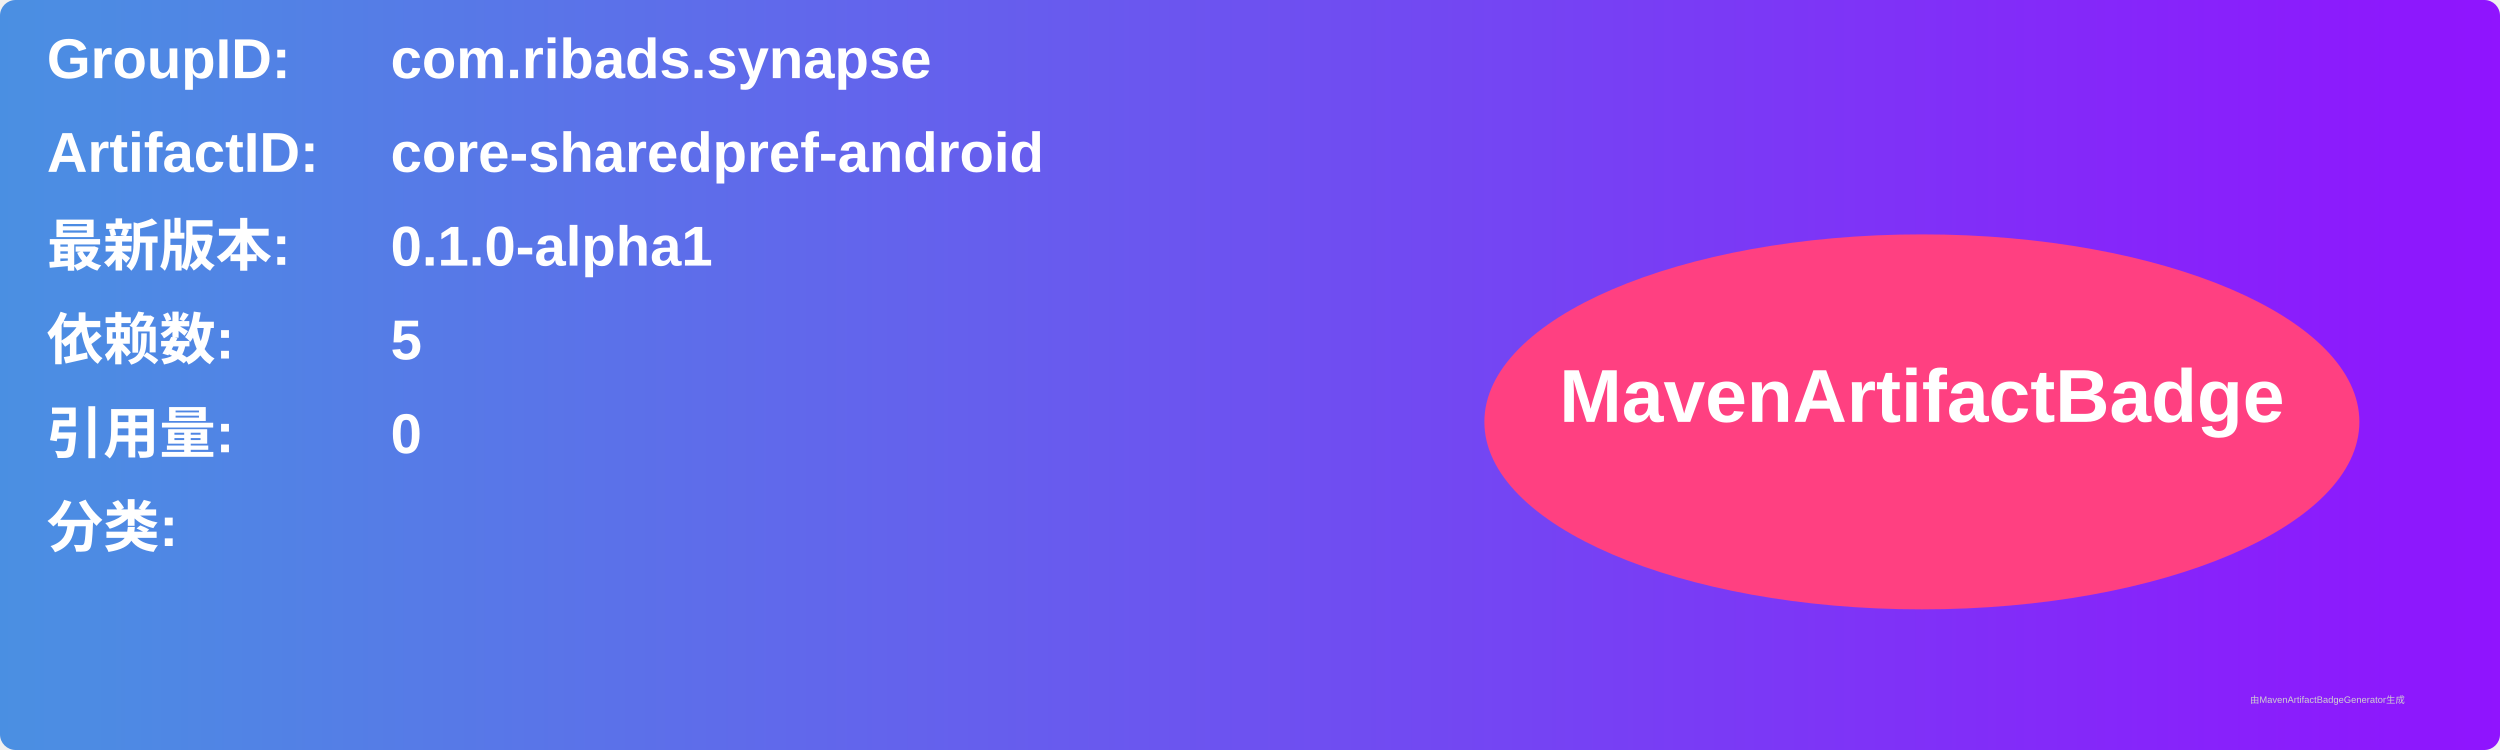
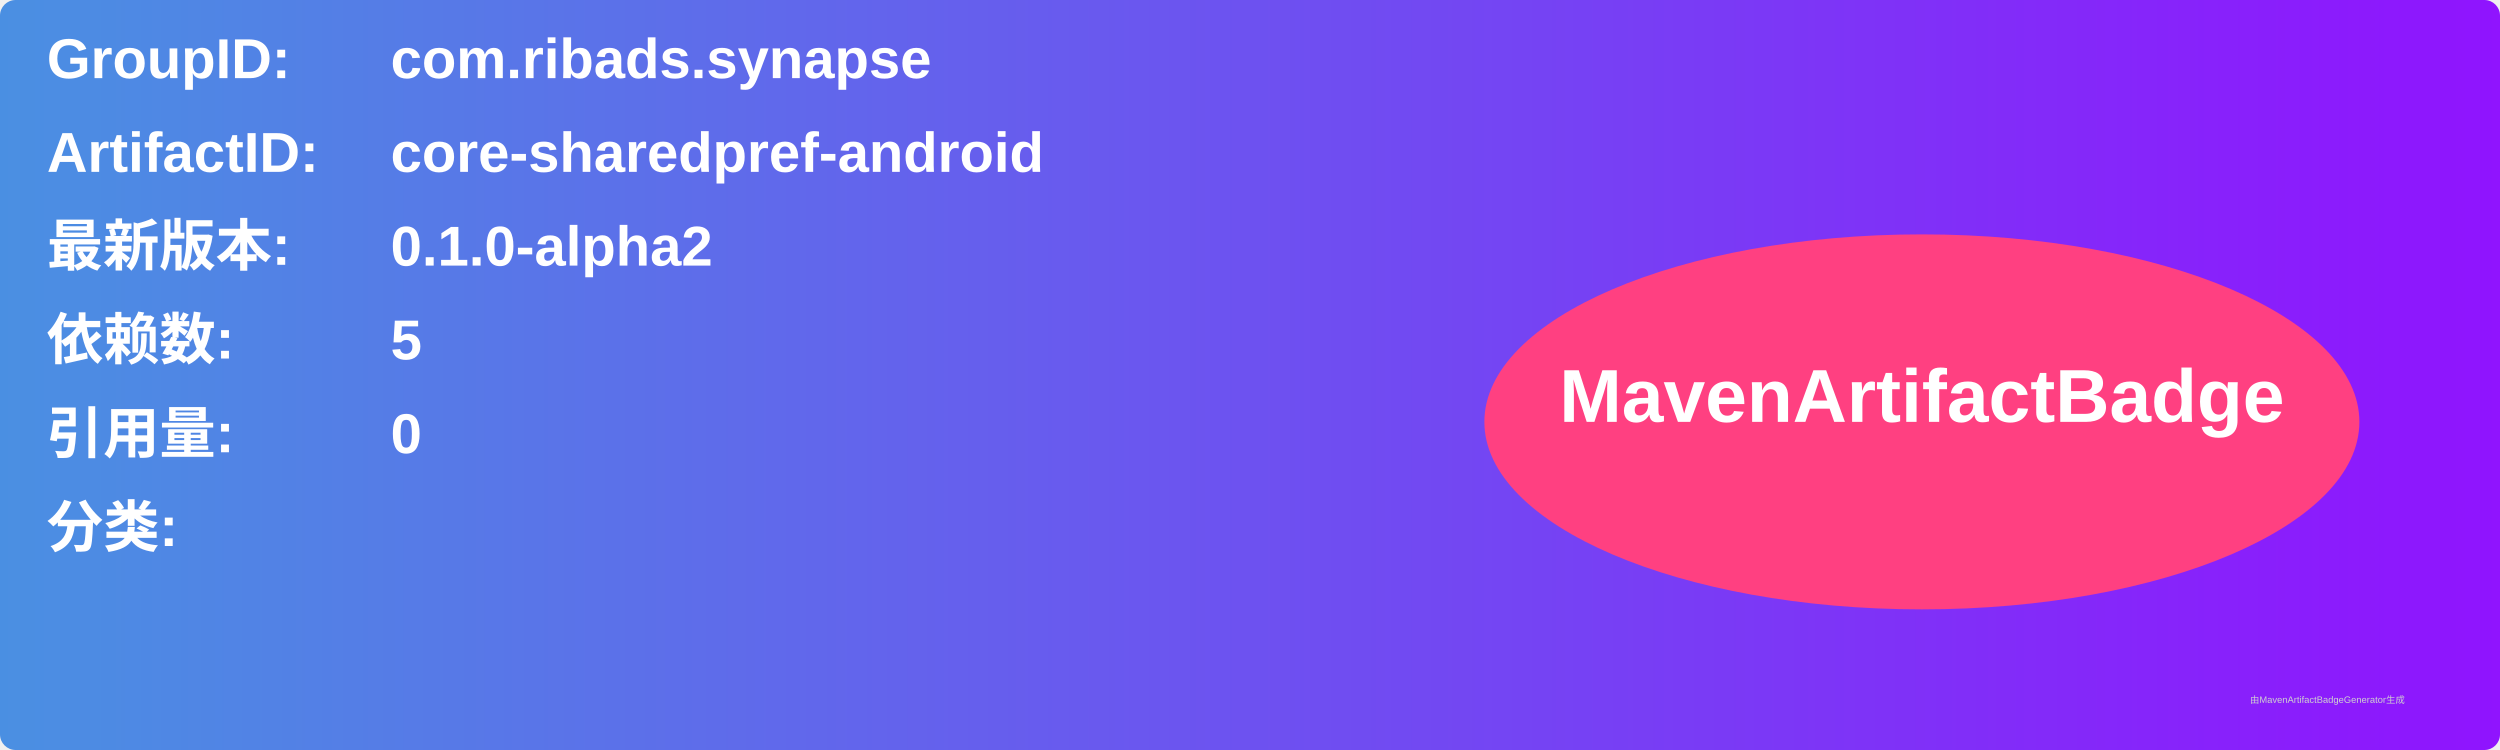
<svg xmlns="http://www.w3.org/2000/svg" width="800" height="240" viewBox="0 0 800 240">
  <linearGradient id="grad" x1="0%" y1="0%" x2="100%" y2="0%">
    <stop offset="0%" stop-color="#4a90e2" />
    <stop offset="100%" stop-color="#9013fe" />
  </linearGradient>
  <rect width="100%" height="100%" rx="5" ry="5" fill="url(#grad)" />
  <g transform="translate(15, 15)">
    <text x="0" y="10" font-family="Arial" font-size="18" fill="white" font-weight="bold" width="260">GroupID:</text>
    <text x="110" y="10" font-family="Arial" font-size="18" fill="white" font-weight="bold" width="460">com.ribads.synapse</text>
    <text x="0" y="40" font-family="Arial" font-size="18" fill="white" font-weight="bold" width="260">ArtifactID:</text>
    <text x="110" y="40" font-family="Arial" font-size="18" fill="white" font-weight="bold" width="460">core-sharedpref-android</text>
    <text x="0" y="70" font-family="Arial" font-size="18" fill="white" font-weight="bold">最新版本:</text>
    <text x="110" y="70" font-family="Arial" font-size="18" fill="white" font-weight="bold">
-       <tspan font-weight="bold">0.1.0-alpha1</tspan>
+       <tspan font-weight="bold">0.1.0-alpha2</tspan>
    </text>
    <text x="0" y="100" font-family="Arial" font-size="18" fill="white" font-weight="bold">依赖数: </text>
    <text x="110" y="100" font-family="Arial" font-size="18" fill="white">
      <tspan font-weight="bold">5</tspan>
    </text>
    <text x="0" y="130" font-family="Arial" font-size="18" fill="white" font-weight="bold">引用量: </text>
    <text x="110" y="130" font-family="Arial" font-size="18" fill="white">
      <tspan font-weight="bold">0</tspan>
    </text>
    <text x="0" y="160" font-family="Arial" font-size="18" fill="white" font-weight="bold">分类:</text>
    <text x="10" y="190" font-family="Arial" font-size="10" fill="white">
      <tspan font-weight="bold" />
    </text>
    <ellipse cx="600" cy="120" rx="140" ry="60" fill="#ff4081" />
    <text x="600" y="120" text-anchor="middle" font-family="Arial" font-size="24" fill="white" font-weight="bold">MavenArtifactBadge</text>
  </g>
  <text x="720" y="225" font-family="Arial" font-size="3" fill="#d0d0d0">由MavenArtifactBadgeGenerator生成</text>
</svg>
